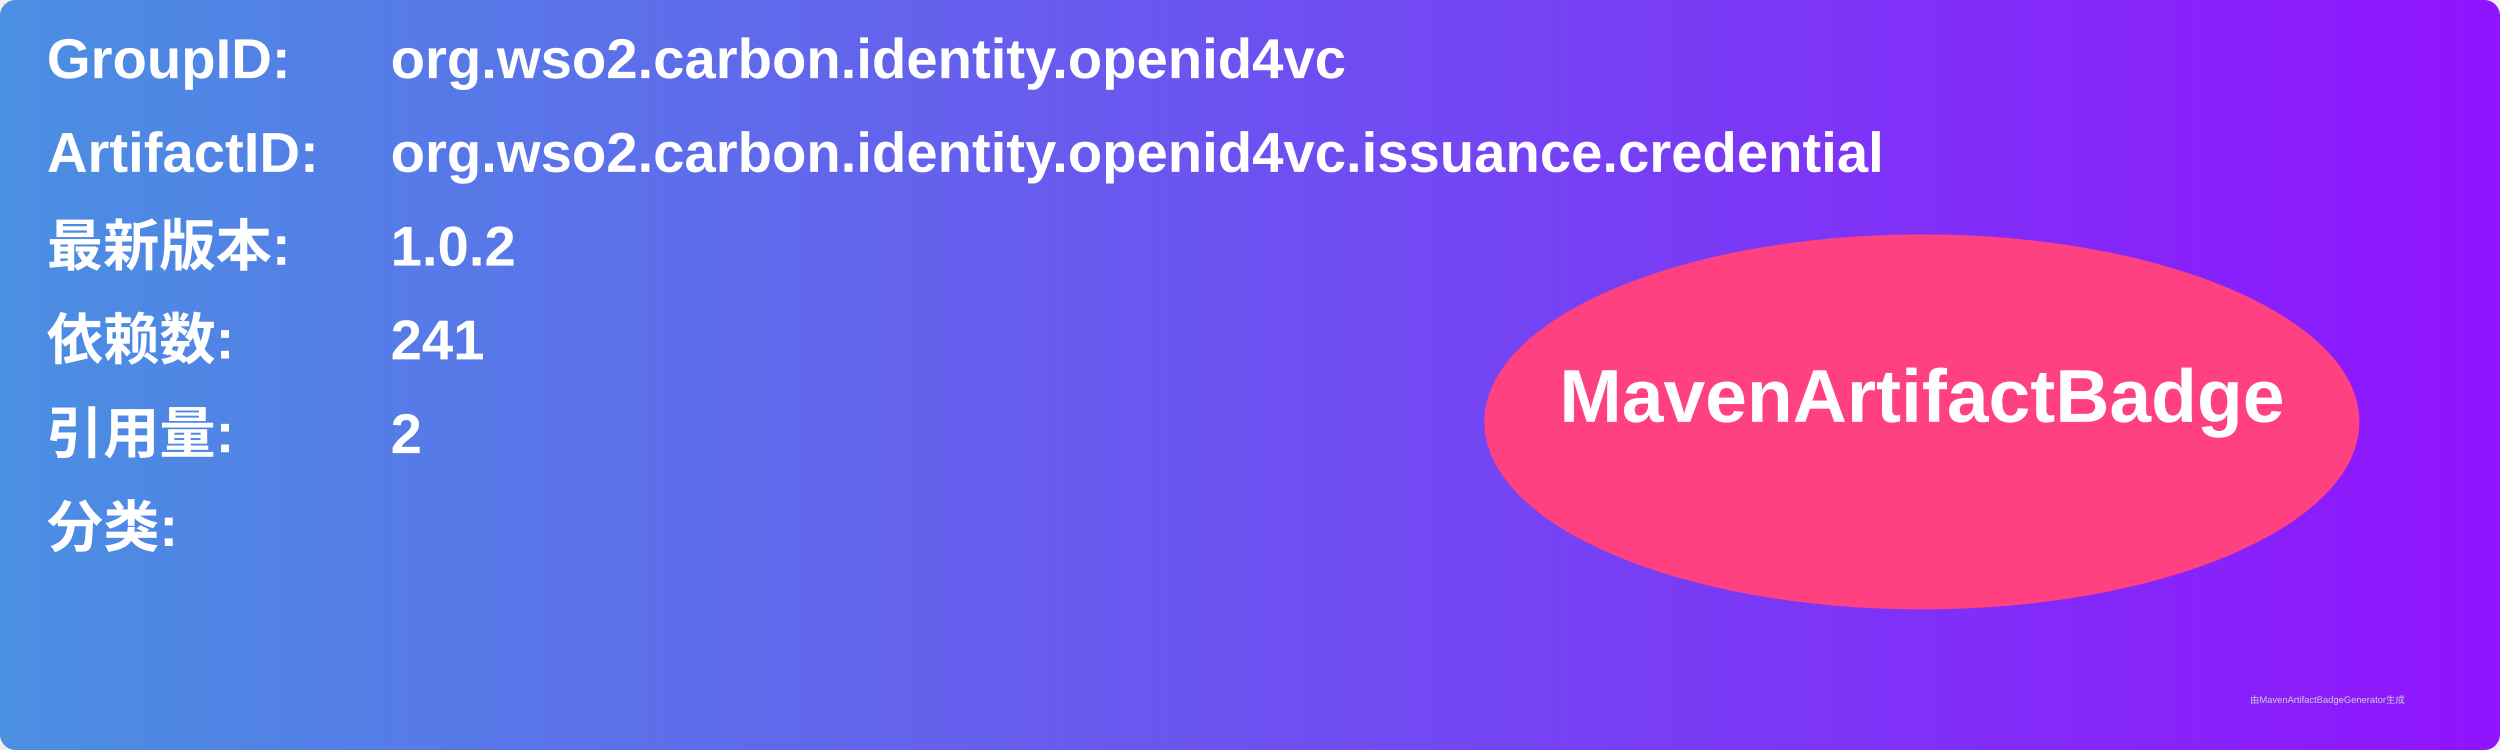
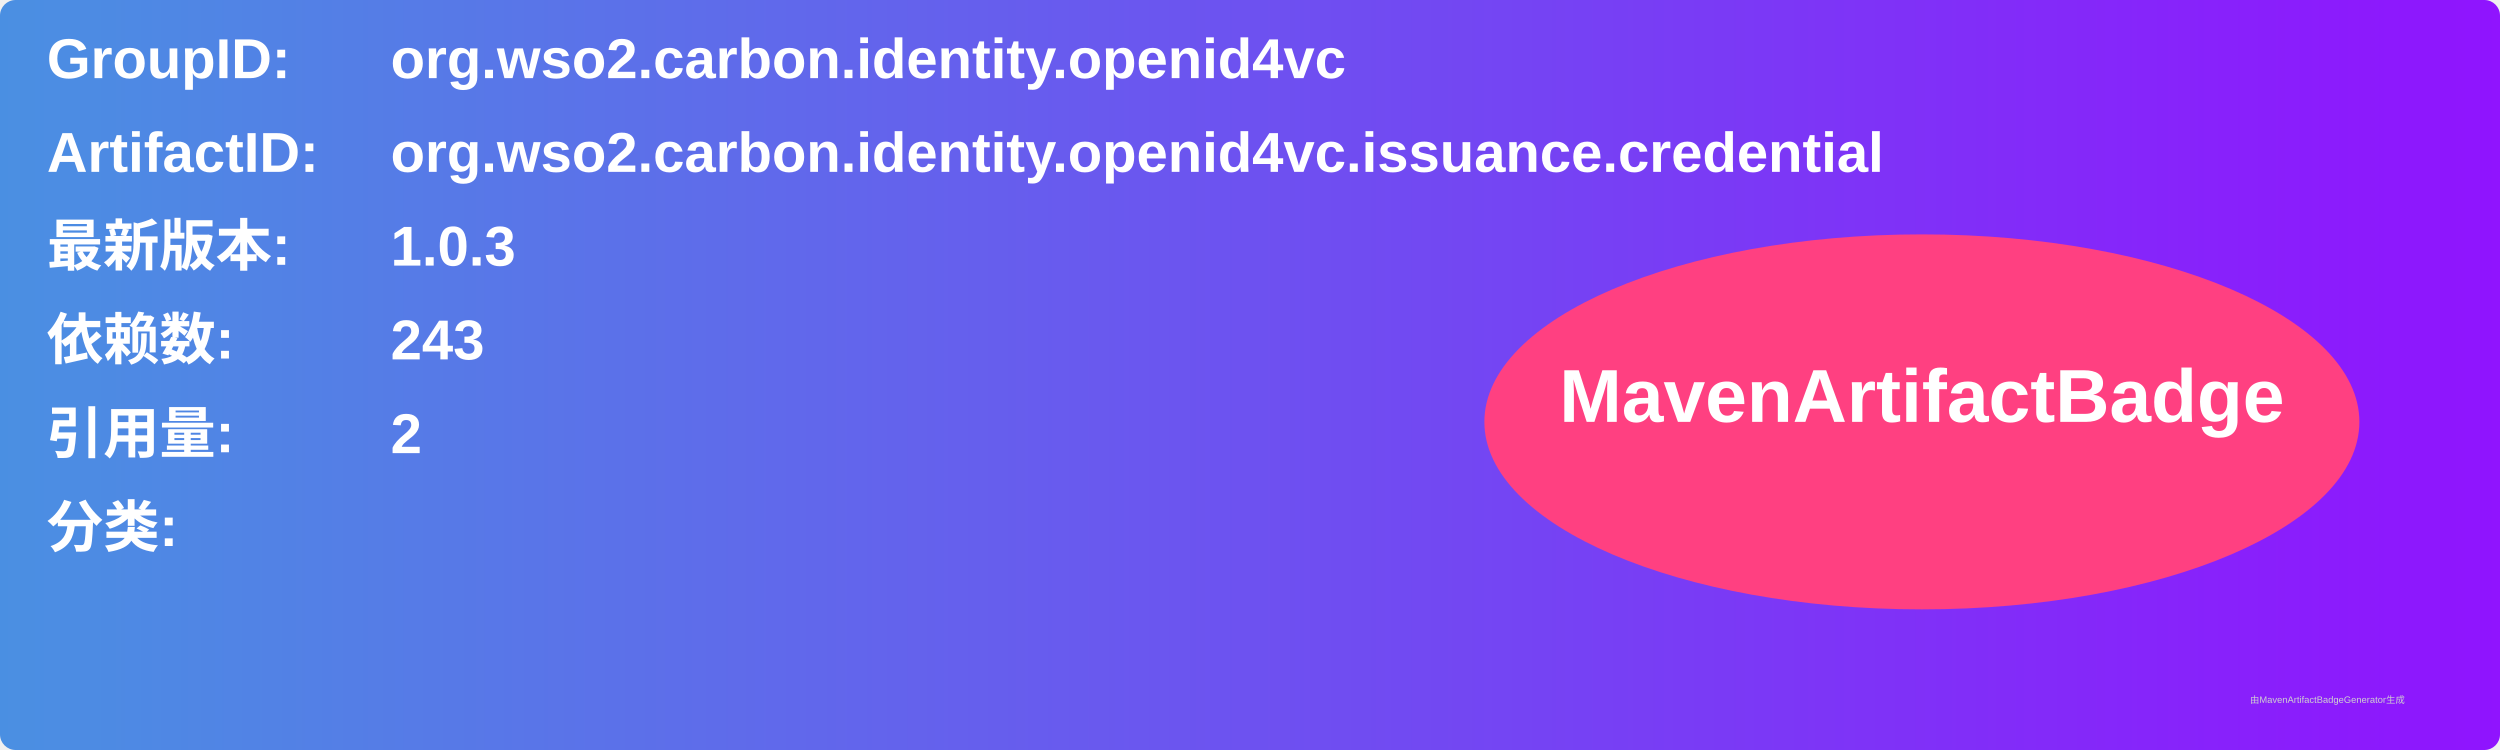
<svg xmlns="http://www.w3.org/2000/svg" width="800" height="240" viewBox="0 0 800 240">
  <linearGradient id="grad" x1="0%" y1="0%" x2="100%" y2="0%">
    <stop offset="0%" stop-color="#4a90e2" />
    <stop offset="100%" stop-color="#9013fe" />
  </linearGradient>
  <rect width="100%" height="100%" rx="5" ry="5" fill="url(#grad)" />
  <g transform="translate(15, 15)">
    <text x="0" y="10" font-family="Arial" font-size="18" fill="white" font-weight="bold" width="260">GroupID:</text>
    <text x="110" y="10" font-family="Arial" font-size="18" fill="white" font-weight="bold" width="460">org.wso2.carbon.identity.openid4vc</text>
    <text x="0" y="40" font-family="Arial" font-size="18" fill="white" font-weight="bold" width="260">ArtifactID:</text>
    <text x="110" y="40" font-family="Arial" font-size="18" fill="white" font-weight="bold" width="460">org.wso2.carbon.identity.openid4vc.issuance.credential</text>
    <text x="0" y="70" font-family="Arial" font-size="18" fill="white" font-weight="bold">最新版本:</text>
    <text x="110" y="70" font-family="Arial" font-size="18" fill="white" font-weight="bold">
-       <tspan font-weight="bold">1.0.2</tspan>
+       <tspan font-weight="bold">1.0.3</tspan>
    </text>
    <text x="0" y="100" font-family="Arial" font-size="18" fill="white" font-weight="bold">依赖数: </text>
    <text x="110" y="100" font-family="Arial" font-size="18" fill="white">
-       <tspan font-weight="bold">241</tspan>
+       <tspan font-weight="bold">243</tspan>
    </text>
    <text x="0" y="130" font-family="Arial" font-size="18" fill="white" font-weight="bold">引用量: </text>
    <text x="110" y="130" font-family="Arial" font-size="18" fill="white">
      <tspan font-weight="bold">2</tspan>
    </text>
    <text x="0" y="160" font-family="Arial" font-size="18" fill="white" font-weight="bold">分类:</text>
    <text x="10" y="190" font-family="Arial" font-size="10" fill="white">
      <tspan font-weight="bold" />
    </text>
    <ellipse cx="600" cy="120" rx="140" ry="60" fill="#ff4081" />
    <text x="600" y="120" text-anchor="middle" font-family="Arial" font-size="24" fill="white" font-weight="bold">MavenArtifactBadge</text>
  </g>
  <text x="720" y="225" font-family="Arial" font-size="3" fill="#d0d0d0">由MavenArtifactBadgeGenerator生成</text>
</svg>
